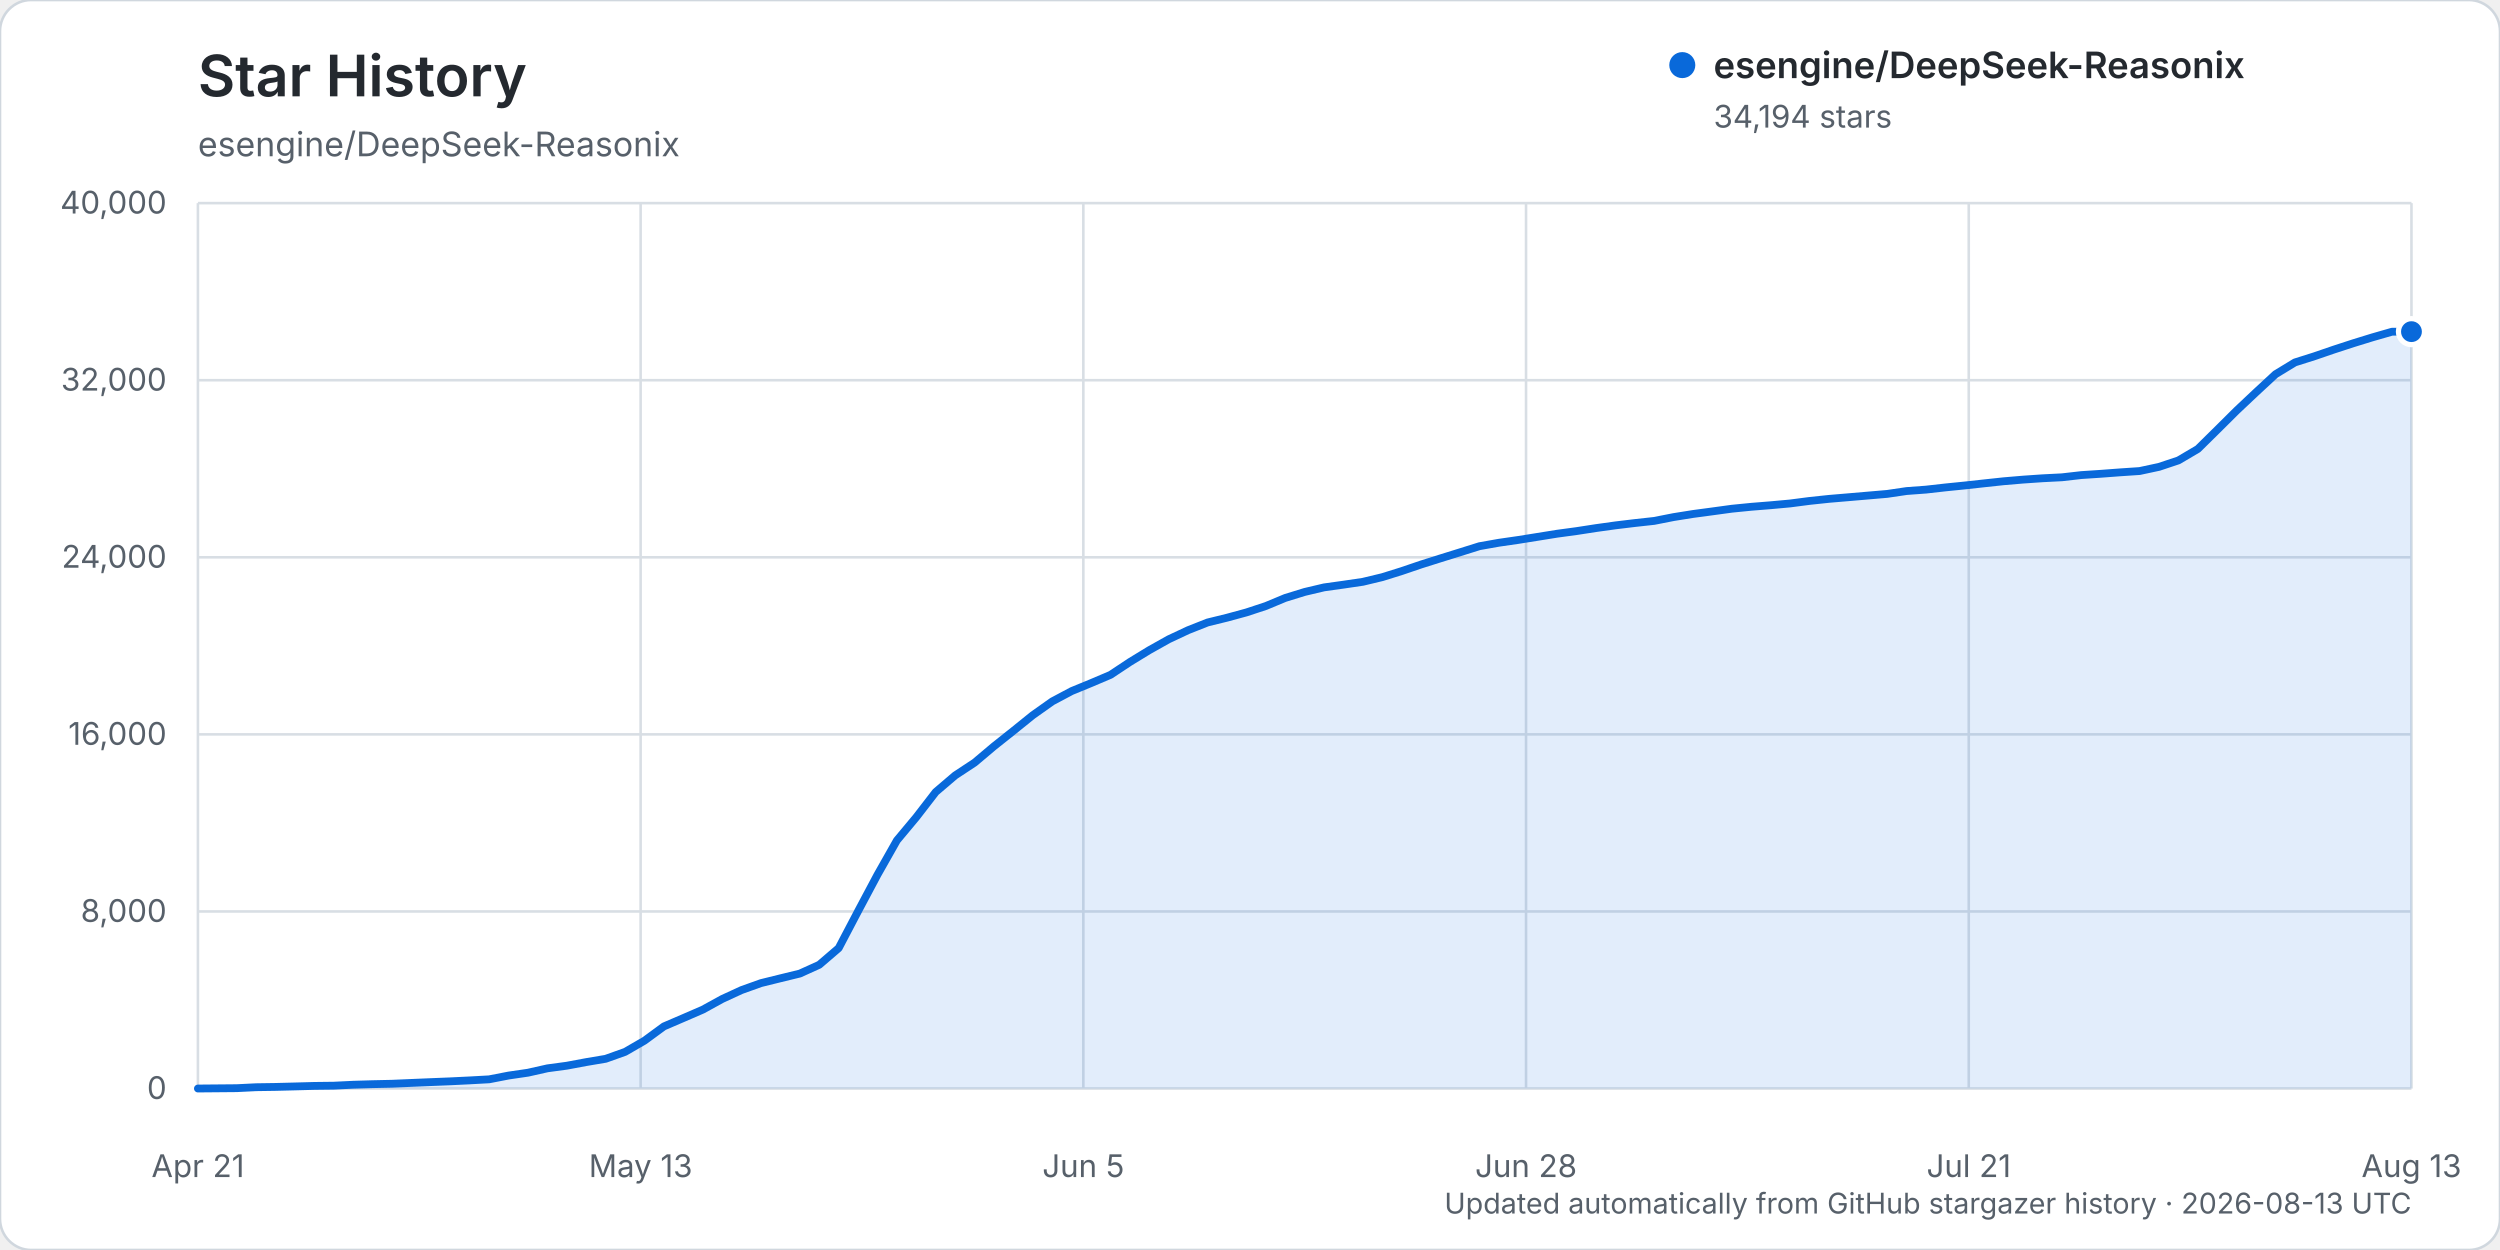
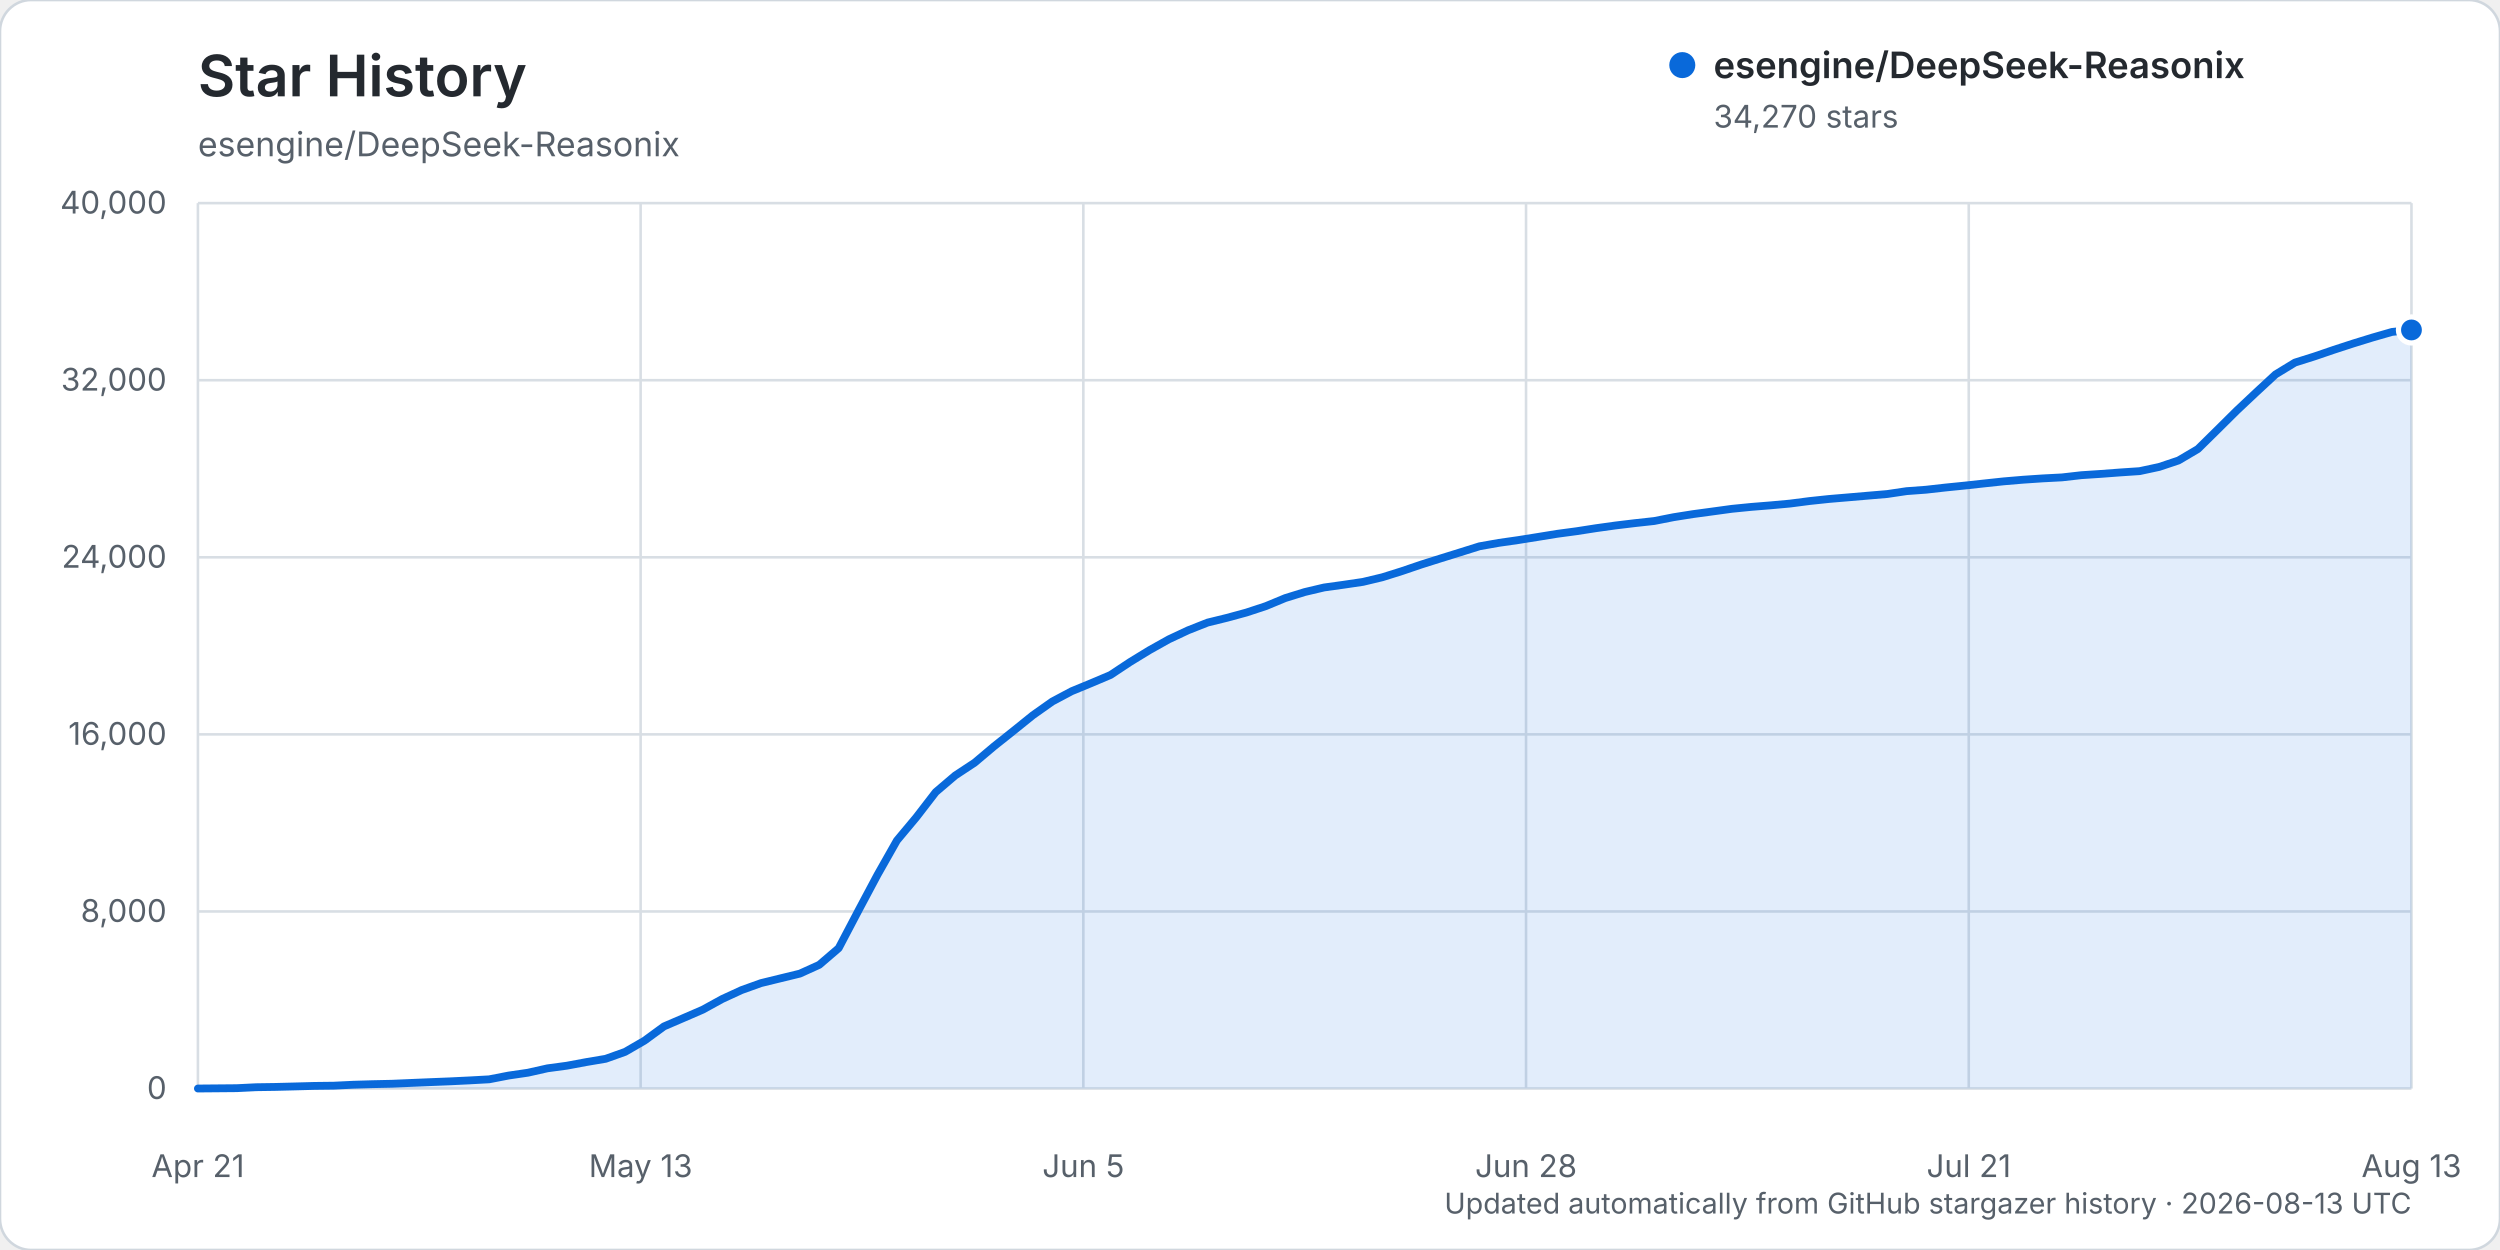
<svg xmlns="http://www.w3.org/2000/svg" width="960" height="480" viewBox="0 0 960 480" role="img" aria-labelledby="title description">
  <rect width="960" height="480" rx="12" fill="#ffffff" stroke="#d0d7de" />
  <text x="76" y="37" fill="#24292f" font-family="-apple-system, BlinkMacSystemFont, 'Segoe UI', sans-serif" font-size="22" font-weight="600">Star History</text>
  <text x="76" y="60" fill="#57606a" font-family="-apple-system, BlinkMacSystemFont, 'Segoe UI', sans-serif" font-size="13">esengine/DeepSeek-Reasonix</text>
  <g font-family="-apple-system, BlinkMacSystemFont, 'Segoe UI', sans-serif">
    <line x1="76" y1="418.00" x2="926" y2="418.00" stroke="#d8dee4" stroke-width="1" />
    <text x="64" y="422.00" text-anchor="end" fill="#57606a" font-size="12">0</text>
    <line x1="76" y1="350.00" x2="926" y2="350.00" stroke="#d8dee4" stroke-width="1" />
    <text x="64" y="354.00" text-anchor="end" fill="#57606a" font-size="12">8,000</text>
    <line x1="76" y1="282.00" x2="926" y2="282.00" stroke="#d8dee4" stroke-width="1" />
    <text x="64" y="286.00" text-anchor="end" fill="#57606a" font-size="12">16,000</text>
    <line x1="76" y1="214.00" x2="926" y2="214.00" stroke="#d8dee4" stroke-width="1" />
    <text x="64" y="218.00" text-anchor="end" fill="#57606a" font-size="12">24,000</text>
    <line x1="76" y1="146.00" x2="926" y2="146.00" stroke="#d8dee4" stroke-width="1" />
    <text x="64" y="150.00" text-anchor="end" fill="#57606a" font-size="12">32,000</text>
    <line x1="76" y1="78.00" x2="926" y2="78.00" stroke="#d8dee4" stroke-width="1" />
    <text x="64" y="82.00" text-anchor="end" fill="#57606a" font-size="12">40,000</text>
    <line x1="76.00" y1="78" x2="76.00" y2="418" stroke="#d8dee4" stroke-width="1" />
    <text x="76.00" y="452" text-anchor="middle" fill="#57606a" font-size="12">Apr 21</text>
    <line x1="246.00" y1="78" x2="246.00" y2="418" stroke="#d8dee4" stroke-width="1" />
    <text x="246.00" y="452" text-anchor="middle" fill="#57606a" font-size="12">May 13</text>
    <line x1="416.00" y1="78" x2="416.00" y2="418" stroke="#d8dee4" stroke-width="1" />
    <text x="416.00" y="452" text-anchor="middle" fill="#57606a" font-size="12">Jun 5</text>
    <line x1="586.00" y1="78" x2="586.00" y2="418" stroke="#d8dee4" stroke-width="1" />
    <text x="586.00" y="452" text-anchor="middle" fill="#57606a" font-size="12">Jun 28</text>
    <line x1="756.00" y1="78" x2="756.00" y2="418" stroke="#d8dee4" stroke-width="1" />
    <text x="756.00" y="452" text-anchor="middle" fill="#57606a" font-size="12">Jul 21</text>
    <line x1="926.00" y1="78" x2="926.00" y2="418" stroke="#d8dee4" stroke-width="1" />
    <text x="926.00" y="452" text-anchor="middle" fill="#57606a" font-size="12">Aug 13</text>
-     <path d="M76.00,417.99 L90.91,417.86 L98.37,417.49 L105.82,417.38 L113.28,417.19 L120.74,416.99 L128.19,416.90 L135.65,416.54 L143.11,416.32 L150.56,416.16 L158.02,415.84 L165.47,415.53 L172.93,415.23 L180.39,414.87 L187.84,414.46 L195.30,413.01 L202.75,411.92 L210.21,410.24 L217.67,409.23 L225.12,407.84 L232.58,406.58 L240.04,403.92 L247.49,399.61 L254.95,394.14 L262.40,390.94 L269.86,387.71 L277.32,383.61 L284.77,380.18 L292.23,377.51 L299.68,375.67 L307.14,373.85 L314.60,370.47 L322.05,364.08 L329.51,349.88 L336.96,335.89 L344.42,322.71 L351.88,313.77 L359.33,304.12 L366.79,297.76 L374.25,292.84 L381.70,286.56 L389.16,280.63 L396.61,274.62 L404.07,269.34 L411.53,265.37 L418.98,262.31 L426.44,259.14 L433.89,254.20 L441.35,249.65 L448.81,245.47 L456.26,241.98 L463.72,239.03 L471.18,237.20 L478.63,235.17 L486.09,232.71 L493.54,229.61 L501.00,227.31 L508.46,225.55 L515.91,224.51 L523.37,223.41 L530.82,221.62 L538.28,219.29 L545.74,216.75 L553.19,214.40 L560.65,212.08 L568.11,209.74 L575.56,208.42 L583.02,207.34 L590.47,206.15 L597.93,204.95 L605.39,203.94 L612.84,202.79 L620.30,201.75 L627.75,200.85 L635.21,200.03 L642.67,198.56 L650.12,197.37 L657.58,196.37 L665.04,195.35 L672.49,194.61 L679.95,194.01 L687.40,193.33 L694.86,192.36 L702.32,191.57 L709.77,190.94 L717.23,190.30 L724.68,189.66 L732.14,188.56 L739.60,188.01 L747.05,187.17 L754.51,186.42 L761.96,185.60 L769.42,184.80 L776.88,184.17 L784.33,183.66 L791.79,183.28 L799.25,182.43 L806.70,181.94 L814.16,181.38 L821.61,180.88 L829.07,179.28 L836.53,176.79 L843.98,172.40 L851.44,165.04 L858.89,157.64 L866.35,150.61 L873.81,143.70 L881.26,139.17 L888.72,136.81 L896.18,134.25 L903.63,131.82 L911.09,129.52 L918.54,127.38 L926.00,127.35 L926.00,418.00 L76.00,418.00 Z" fill="#0969da" opacity="0.12" />
-     <path d="M76.00,417.99 L90.91,417.86 L98.37,417.49 L105.82,417.38 L113.28,417.19 L120.74,416.99 L128.19,416.90 L135.65,416.54 L143.11,416.32 L150.56,416.16 L158.02,415.84 L165.47,415.53 L172.93,415.23 L180.39,414.87 L187.84,414.46 L195.30,413.01 L202.75,411.92 L210.21,410.24 L217.67,409.23 L225.12,407.84 L232.58,406.58 L240.04,403.92 L247.49,399.61 L254.95,394.14 L262.40,390.94 L269.86,387.71 L277.32,383.61 L284.77,380.18 L292.23,377.51 L299.68,375.67 L307.14,373.85 L314.60,370.47 L322.05,364.08 L329.51,349.88 L336.96,335.89 L344.42,322.71 L351.88,313.77 L359.33,304.12 L366.79,297.76 L374.25,292.84 L381.70,286.56 L389.16,280.63 L396.61,274.62 L404.07,269.34 L411.53,265.37 L418.98,262.31 L426.44,259.14 L433.89,254.20 L441.35,249.65 L448.81,245.47 L456.26,241.98 L463.72,239.03 L471.18,237.20 L478.63,235.17 L486.09,232.71 L493.54,229.61 L501.00,227.31 L508.46,225.55 L515.91,224.51 L523.37,223.41 L530.82,221.62 L538.28,219.29 L545.74,216.75 L553.19,214.40 L560.65,212.08 L568.11,209.74 L575.56,208.42 L583.02,207.34 L590.47,206.15 L597.93,204.95 L605.39,203.94 L612.84,202.79 L620.30,201.75 L627.75,200.85 L635.21,200.03 L642.67,198.56 L650.12,197.37 L657.58,196.37 L665.04,195.35 L672.49,194.61 L679.95,194.01 L687.40,193.33 L694.86,192.36 L702.32,191.57 L709.77,190.94 L717.23,190.30 L724.68,189.66 L732.14,188.56 L739.60,188.01 L747.05,187.17 L754.51,186.42 L761.96,185.60 L769.42,184.80 L776.88,184.17 L784.33,183.66 L791.79,183.28 L799.25,182.43 L806.70,181.94 L814.16,181.38 L821.61,180.88 L829.07,179.28 L836.53,176.79 L843.98,172.40 L851.44,165.04 L858.89,157.64 L866.35,150.61 L873.81,143.70 L881.26,139.17 L888.72,136.81 L896.18,134.25 L903.63,131.82 L911.09,129.52 L918.54,127.38 L926.00,127.35" fill="none" stroke="#0969da" stroke-width="3" stroke-linecap="round" stroke-linejoin="round" />
-     <circle cx="926.00" cy="127.35" r="5" fill="#0969da" stroke="#ffffff" stroke-width="2" />
+     <path d="M76.00,417.99 L90.91,417.86 L98.37,417.49 L105.82,417.38 L113.28,417.19 L120.74,416.99 L128.19,416.90 L135.65,416.54 L143.11,416.32 L150.56,416.16 L158.02,415.84 L165.47,415.53 L172.93,415.23 L180.39,414.87 L187.84,414.46 L195.30,413.01 L202.75,411.92 L210.21,410.24 L217.67,409.23 L225.12,407.84 L232.58,406.58 L240.04,403.92 L247.49,399.61 L254.95,394.15 L262.40,390.95 L269.86,387.72 L277.32,383.62 L284.77,380.19 L292.23,377.51 L299.68,375.69 L307.14,373.87 L314.60,370.49 L322.05,364.10 L329.51,349.91 L336.96,335.92 L344.42,322.75 L351.88,313.82 L359.33,304.16 L366.79,297.80 L374.25,292.88 L381.70,286.60 L389.16,280.67 L396.61,274.66 L404.07,269.39 L411.53,265.42 L418.98,262.35 L426.44,259.19 L433.89,254.25 L441.35,249.69 L448.81,245.51 L456.26,242.02 L463.72,239.07 L471.18,237.24 L478.63,235.21 L486.09,232.75 L493.54,229.66 L501.00,227.35 L508.46,225.59 L515.91,224.55 L523.37,223.45 L530.82,221.67 L538.28,219.33 L545.74,216.79 L553.19,214.44 L560.65,212.12 L568.11,209.78 L575.56,208.46 L583.02,207.39 L590.47,206.20 L597.93,204.99 L605.39,203.99 L612.84,202.83 L620.30,201.79 L627.75,200.89 L635.21,200.07 L642.67,198.60 L650.12,197.42 L657.58,196.41 L665.04,195.39 L672.49,194.65 L679.95,194.05 L687.40,193.37 L694.86,192.40 L702.32,191.61 L709.77,190.98 L717.23,190.34 L724.68,189.71 L732.14,188.60 L739.60,188.05 L747.05,187.21 L754.51,186.46 L761.96,185.64 L769.42,184.84 L776.88,184.21 L784.33,183.71 L791.79,183.32 L799.25,182.47 L806.70,181.98 L814.16,181.42 L821.61,180.92 L829.07,179.32 L836.53,176.83 L843.98,172.44 L851.44,165.09 L858.89,157.70 L866.35,150.68 L873.81,143.77 L881.26,139.23 L888.72,136.88 L896.18,134.33 L903.63,131.90 L911.09,129.60 L918.54,127.46 L926.00,126.70 L926.00,418.00 L76.00,418.00 Z" fill="#0969da" opacity="0.12" />
+     <path d="M76.00,417.99 L90.91,417.86 L98.37,417.49 L105.82,417.38 L113.28,417.19 L120.74,416.99 L128.19,416.90 L135.65,416.54 L143.11,416.32 L150.56,416.16 L158.02,415.84 L165.47,415.53 L172.93,415.23 L180.39,414.87 L187.84,414.46 L195.30,413.01 L202.75,411.92 L210.21,410.24 L217.67,409.23 L225.12,407.84 L232.58,406.58 L240.04,403.92 L247.49,399.61 L254.95,394.15 L262.40,390.95 L269.86,387.72 L277.32,383.62 L284.77,380.19 L292.23,377.51 L299.68,375.69 L307.14,373.87 L314.60,370.49 L322.05,364.10 L329.51,349.91 L336.96,335.92 L344.42,322.75 L351.88,313.82 L359.33,304.16 L366.79,297.80 L374.25,292.88 L381.70,286.60 L389.16,280.67 L396.61,274.66 L404.07,269.39 L411.53,265.42 L418.98,262.35 L426.44,259.19 L433.89,254.25 L441.35,249.69 L448.81,245.51 L456.26,242.02 L463.72,239.07 L471.18,237.24 L478.63,235.21 L486.09,232.75 L493.54,229.66 L501.00,227.35 L508.46,225.59 L515.91,224.55 L523.37,223.45 L530.82,221.67 L538.28,219.33 L545.74,216.79 L553.19,214.44 L560.65,212.12 L568.11,209.78 L575.56,208.46 L583.02,207.39 L590.47,206.20 L597.93,204.99 L605.39,203.99 L612.84,202.83 L620.30,201.79 L627.75,200.89 L635.21,200.07 L642.67,198.60 L650.12,197.42 L657.58,196.41 L665.04,195.39 L672.49,194.65 L679.95,194.05 L687.40,193.37 L694.86,192.40 L702.32,191.61 L709.77,190.98 L717.23,190.34 L724.68,189.71 L732.14,188.60 L739.60,188.05 L747.05,187.21 L754.51,186.46 L761.96,185.64 L769.42,184.84 L776.88,184.21 L784.33,183.71 L791.79,183.32 L799.25,182.47 L806.70,181.98 L814.16,181.42 L821.61,180.92 L829.07,179.32 L836.53,176.83 L843.98,172.44 L851.44,165.09 L858.89,157.70 L866.35,150.68 L873.81,143.77 L881.26,139.23 L888.72,136.88 L896.18,134.33 L903.63,131.90 L911.09,129.60 L918.54,127.46 L926.00,126.70" fill="none" stroke="#0969da" stroke-width="3" stroke-linecap="round" stroke-linejoin="round" />
+     <circle cx="926.00" cy="126.70" r="5" fill="#0969da" stroke="#ffffff" stroke-width="2" />
    <g transform="translate(646, 25)">
      <circle cx="0" cy="0" r="5" fill="#0969da" />
      <text x="12" y="5" fill="#24292f" font-size="14" font-weight="600">esengine/DeepSeek-Reasonix</text>
-       <text x="12" y="24" fill="#57606a" font-size="12">34,194 stars</text>
+       <text x="12" y="24" fill="#57606a" font-size="12">34,270 stars</text>
    </g>
    <text x="926" y="466" text-anchor="end" fill="#57606a" font-size="11">Updated automatically from GitHub stargazer history · 2026-08-13 UTC</text>
  </g>
</svg>
